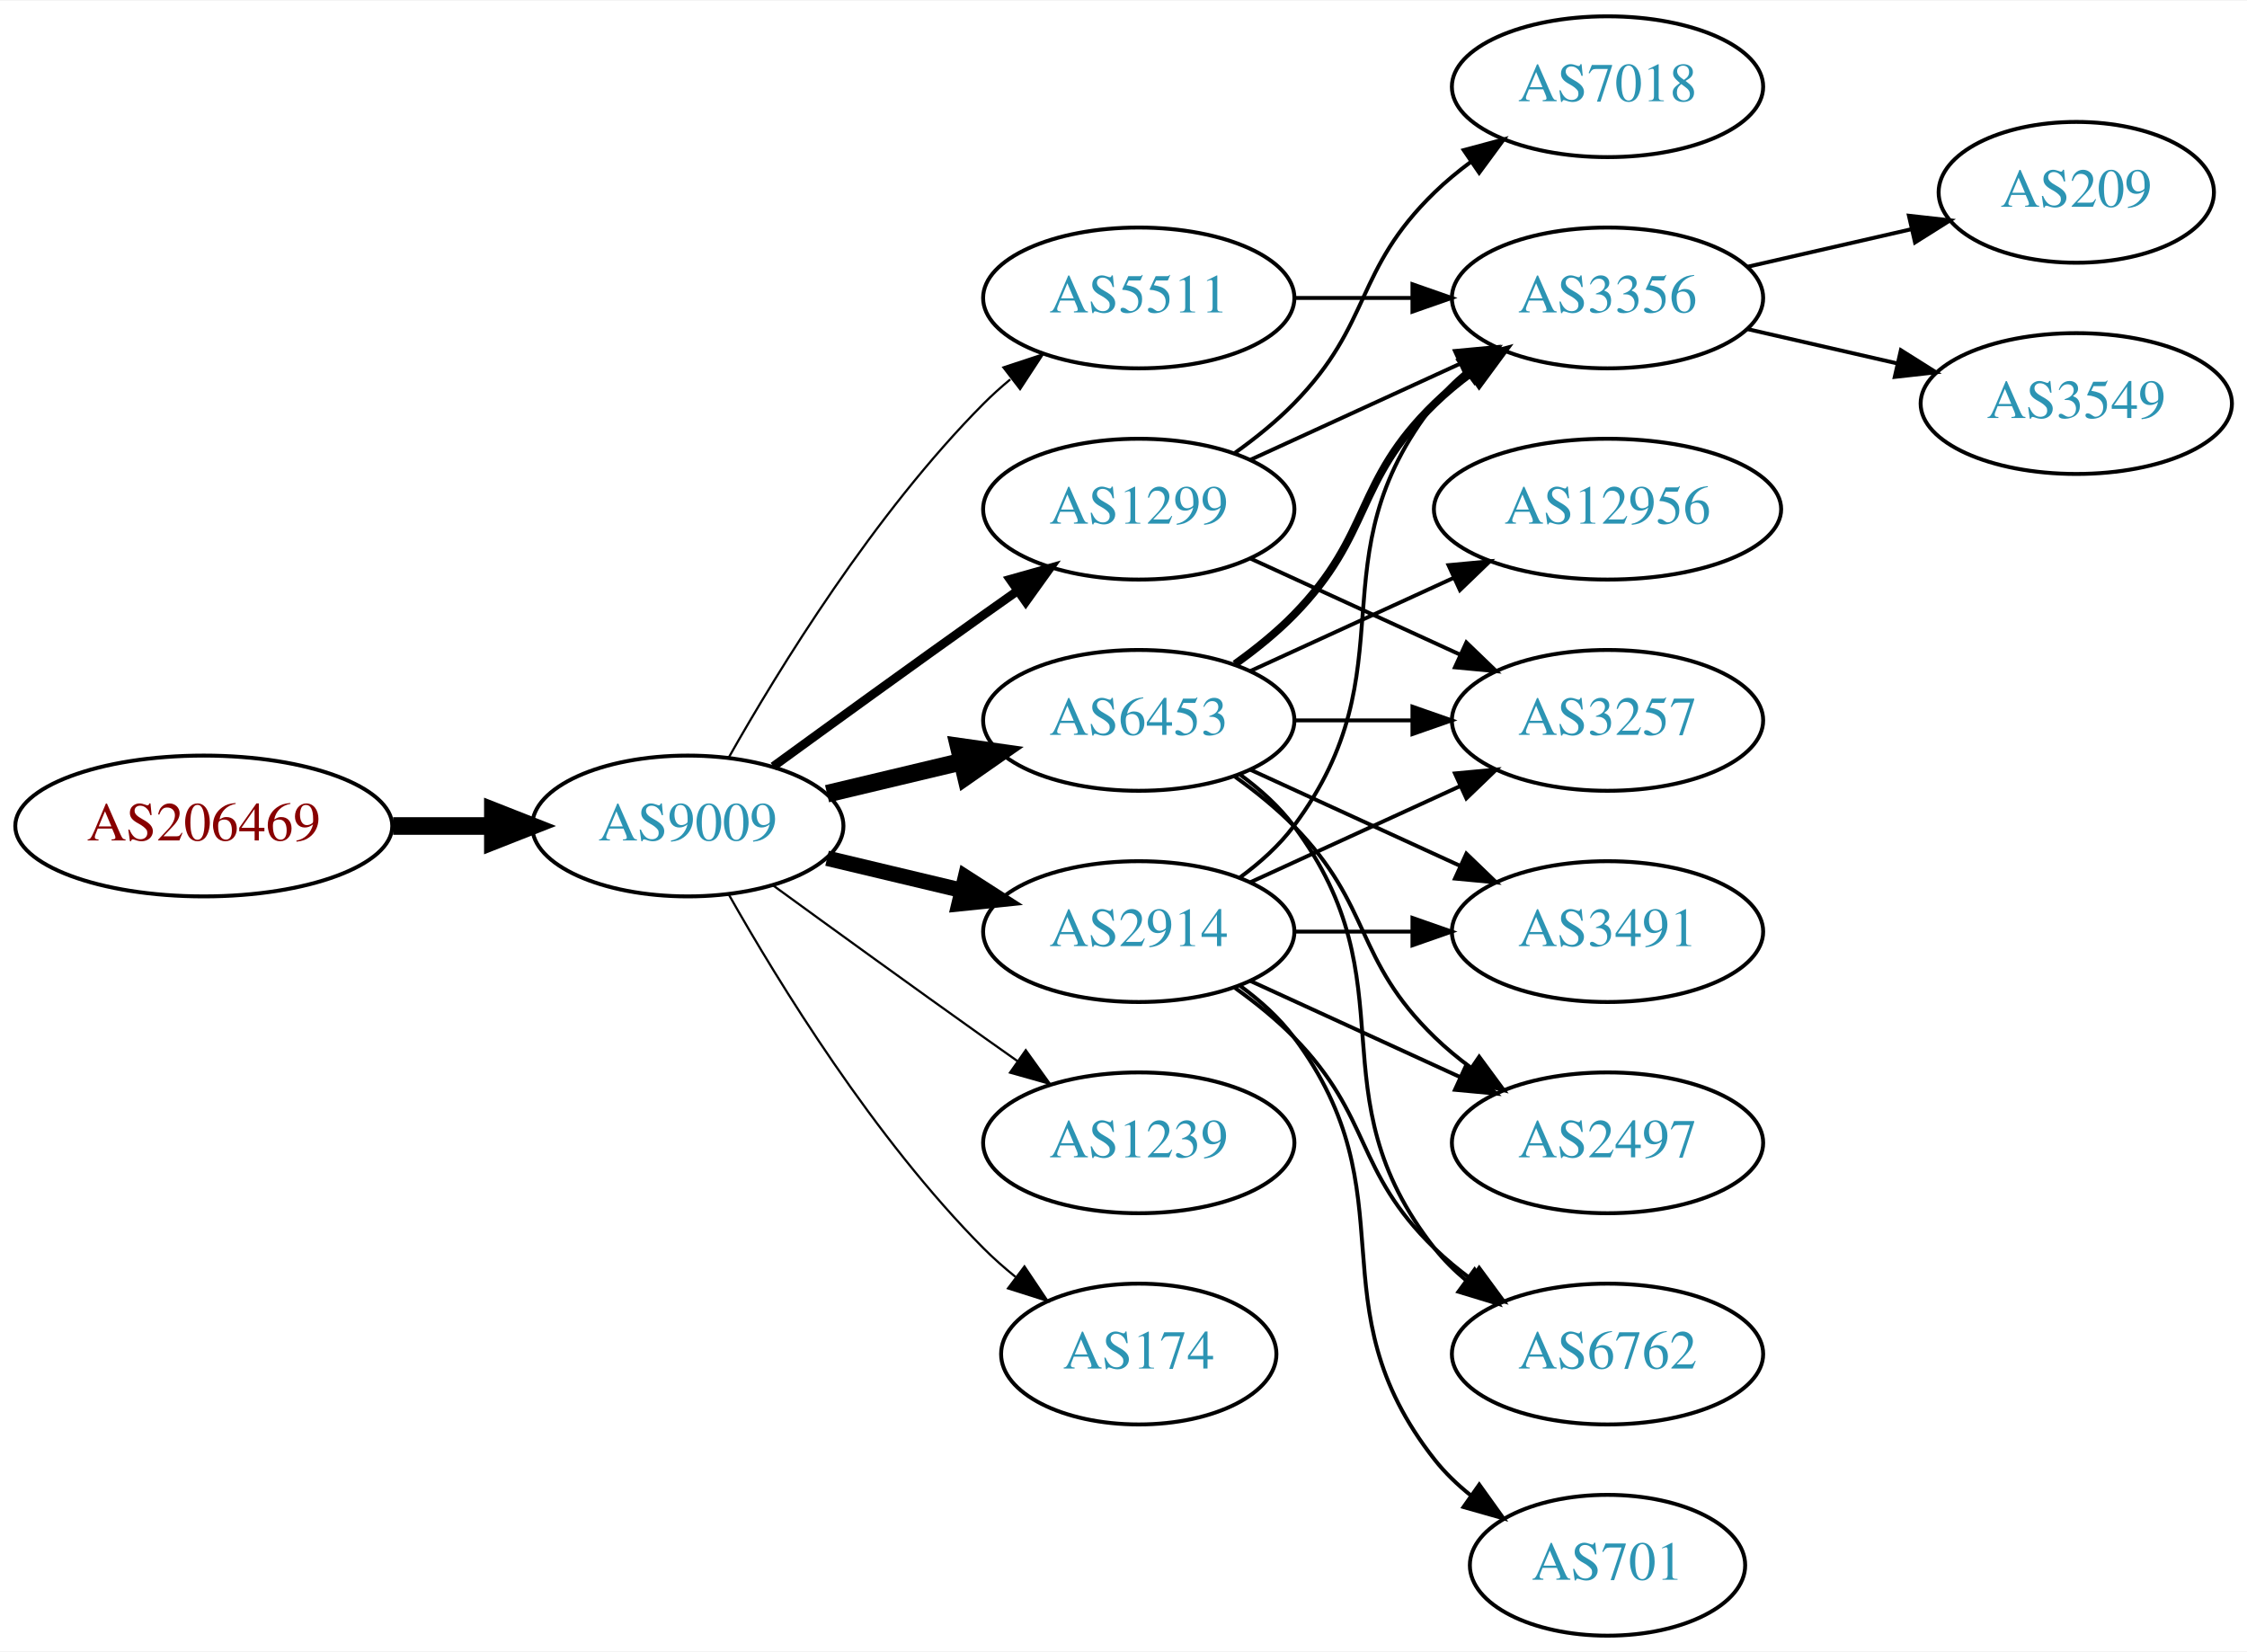
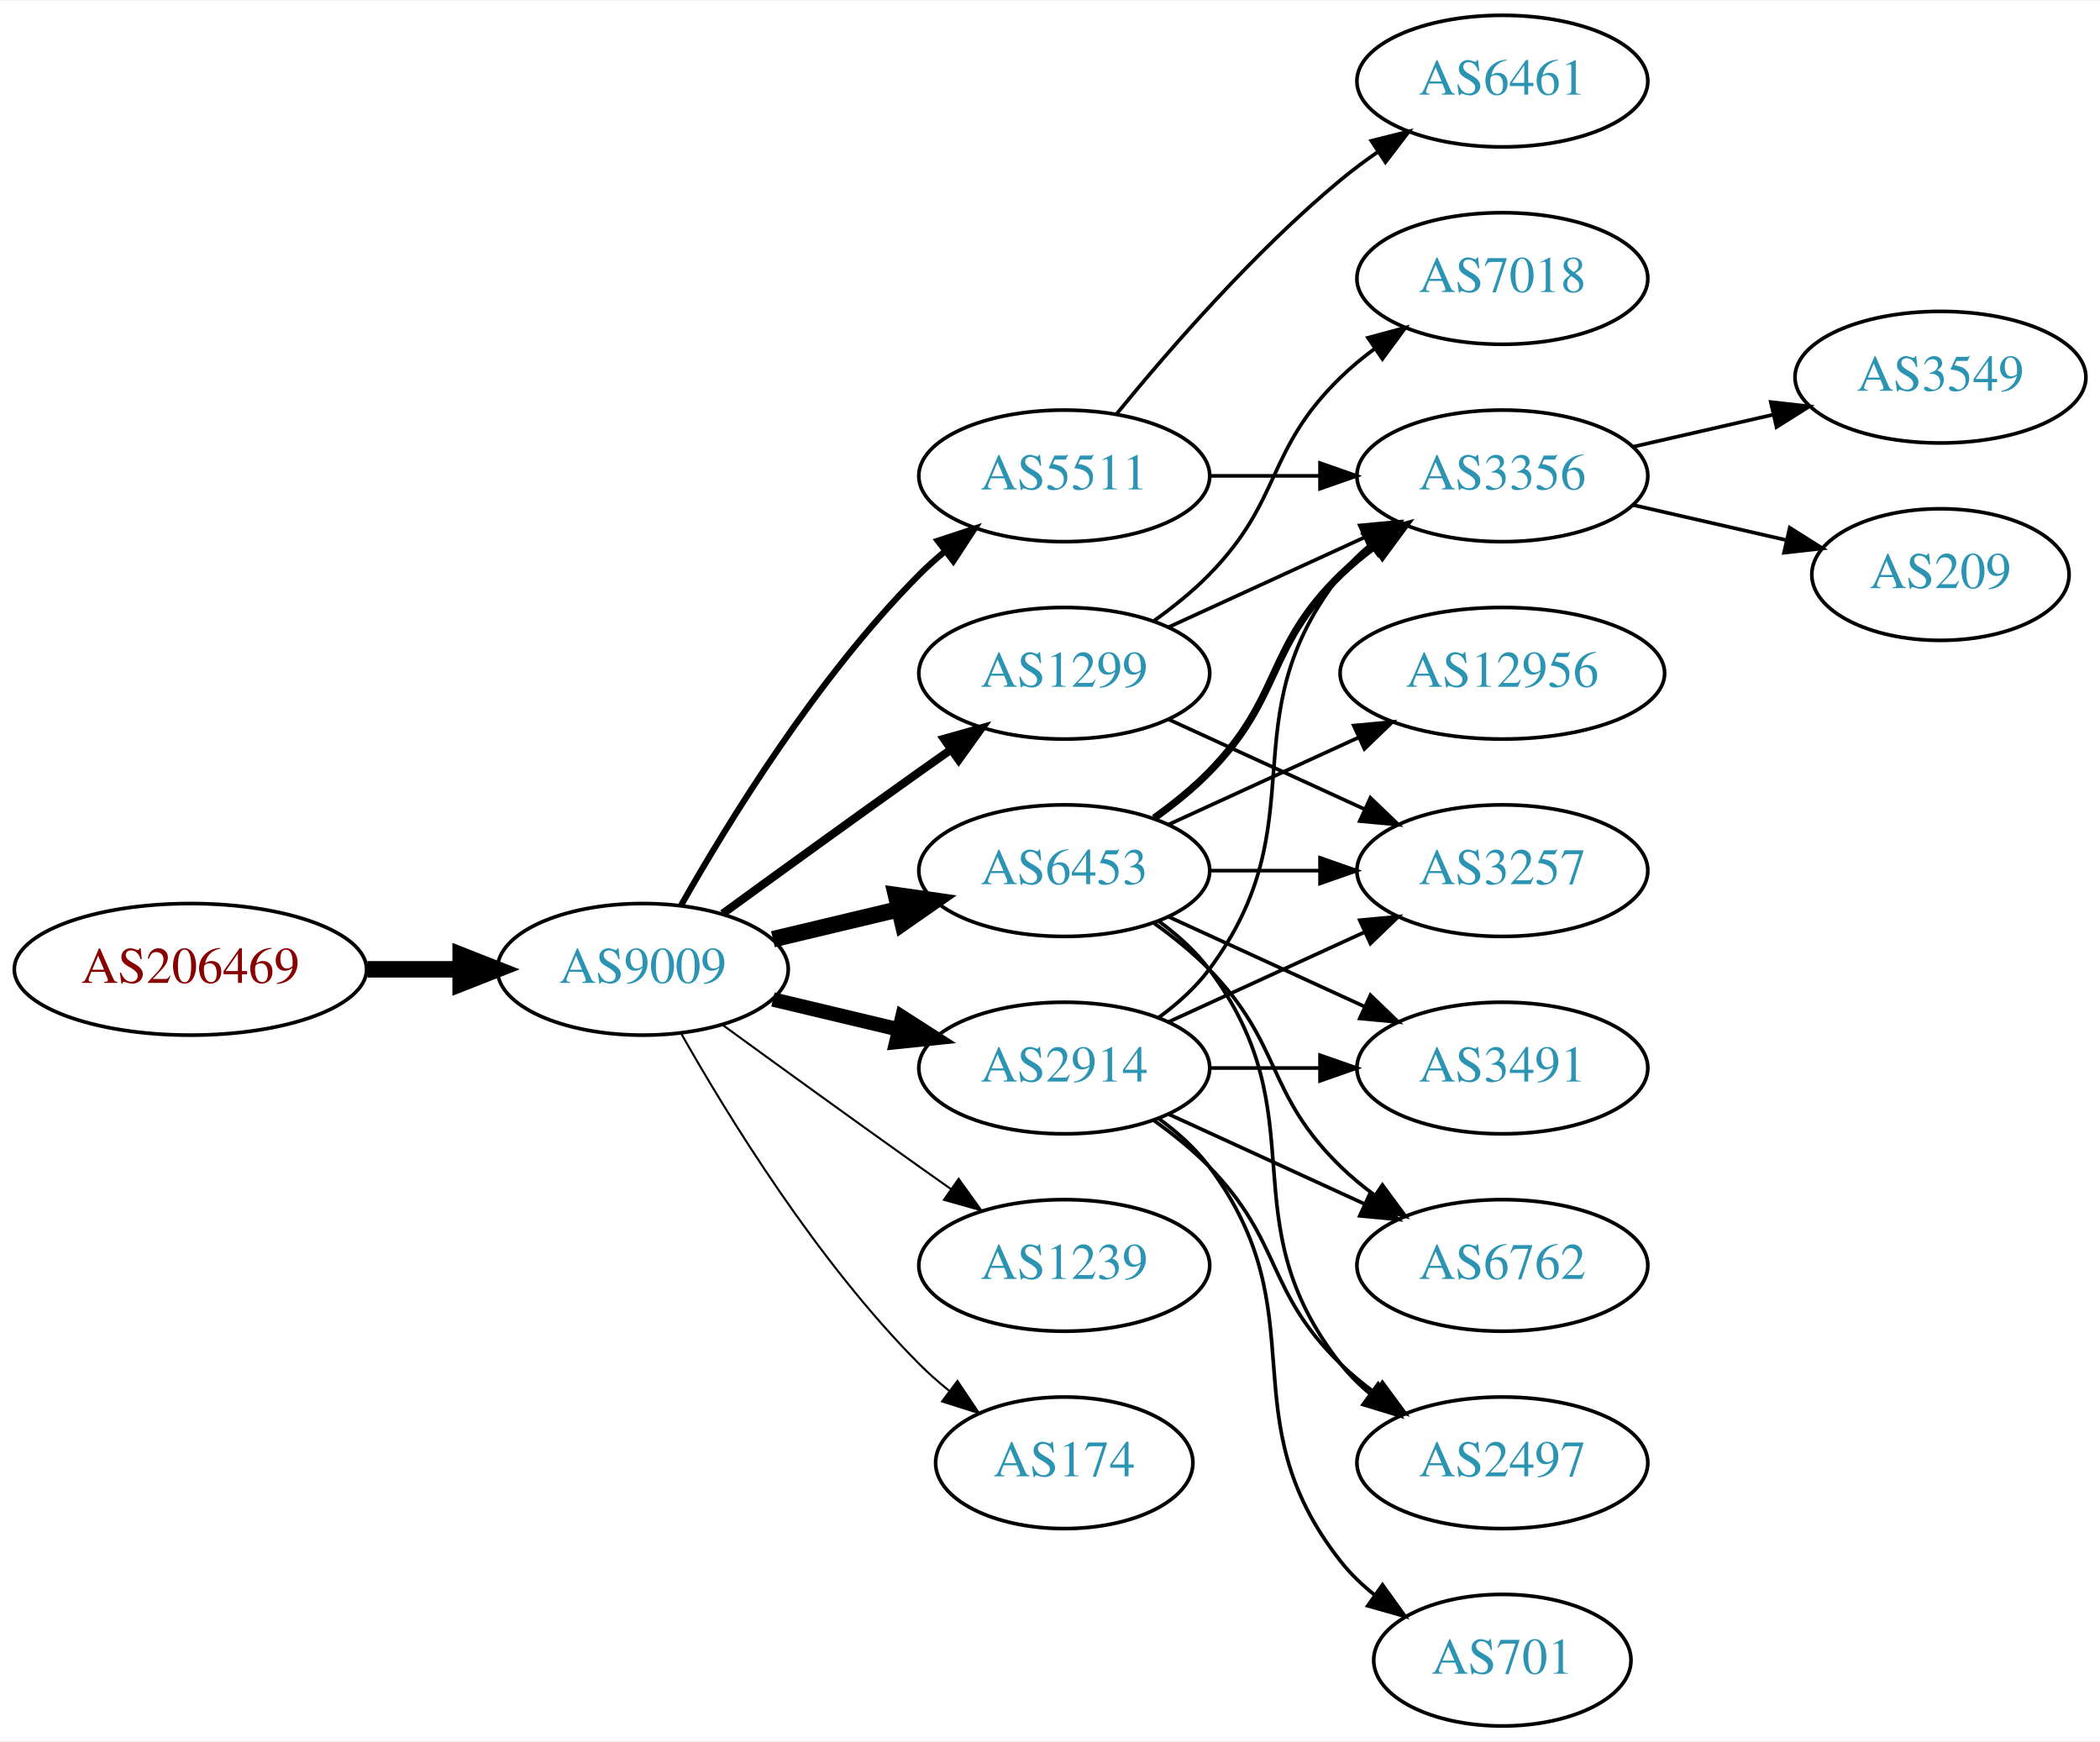
- <svg xmlns="http://www.w3.org/2000/svg" xmlns:xlink="http://www.w3.org/1999/xlink" width="574pt" height="422pt" viewBox="0.00 0.00 574.46 422.00">
-   <g id="graph0" class="graph" transform="scale(1 1) rotate(0) translate(4 418)">
-     <polygon fill="white" stroke="none" points="-4,4 -4,-418 570.463,-418 570.463,4 -4,4" />
+ <svg xmlns="http://www.w3.org/2000/svg" xmlns:xlink="http://www.w3.org/1999/xlink" width="574pt" height="476pt" viewBox="0.00 0.00 574.46 476.00">
+   <g id="graph0" class="graph" transform="scale(1 1) rotate(0) translate(4 472)">
+     <polygon fill="white" stroke="none" points="-4,4 -4,-472 570.463,-472 570.463,4 -4,4" />
    <g id="node1" class="node">
      <g id="a_node1">
        <a xlink:href="/asn/206469" xlink:title="AS206469 ~ Networked Creativity LLP [AT]">
          <ellipse fill="#ffffff" stroke="black" cx="48.096" cy="-207" rx="48.192" ry="18" />
          <text text-anchor="middle" x="48.096" y="-203.3" font-family="Times,serif" font-size="14.00" fill="#880000">AS206469</text>
        </a>
      </g>
    </g>
    <g id="node2" class="node">
      <g id="a_node2">
        <a xlink:href="/asn/9009" xlink:title="AS9009 ~ M247 Ltd [GB]">
          <ellipse fill="#ffffff" stroke="black" cx="171.838" cy="-207" rx="39.794" ry="18" />
          <text text-anchor="middle" x="171.838" y="-203.3" font-family="Times,serif" font-size="14.00" fill="#2c94b3">AS9009</text>
        </a>
      </g>
    </g>
    <g id="edge1" class="edge">
      <path fill="none" stroke="black" stroke-width="4.5" d="M96.513,-207C104.867,-207 113.577,-207 121.969,-207" />
      <polygon fill="black" stroke="black" stroke-width="4.5" points="122.004,-210.938 132.004,-207 122.004,-203.063 122.004,-210.938" />
    </g>
    <g id="node3" class="node">
      <g id="a_node3">
        <a xlink:href="/asn/6453" xlink:title="AS6453 ~ TATA COMMUNICATIONS (AMERICA) INC [US]">
          <ellipse fill="#ffffff" stroke="black" cx="287.131" cy="-234" rx="39.794" ry="18" />
          <text text-anchor="middle" x="287.131" y="-230.3" font-family="Times,serif" font-size="14.00" fill="#2c94b3">AS6453</text>
        </a>
      </g>
    </g>
    <g id="edge2" class="edge">
      <path fill="none" stroke="black" stroke-width="4.5" d="M207.445,-215.248C218.316,-217.838 230.471,-220.735 241.913,-223.462" />
      <polygon fill="black" stroke="black" stroke-width="4.5" points="241.095,-227.315 251.736,-225.803 242.921,-219.654 241.095,-227.315" />
    </g>
    <g id="node4" class="node">
      <g id="a_node4">
-         <a xlink:href="/asn/5511" xlink:title="AS5511 ~ Orange S.A. [FR]">
-           <ellipse fill="#ffffff" stroke="black" cx="287.131" cy="-342" rx="39.794" ry="18" />
-           <text text-anchor="middle" x="287.131" y="-338.3" font-family="Times,serif" font-size="14.00" fill="#2c94b3">AS5511</text>
+         <a xlink:href="/asn/2914" xlink:title="AS2914 ~ NTT America, Inc. [US]">
+           <ellipse fill="#ffffff" stroke="black" cx="287.131" cy="-180" rx="39.794" ry="18" />
+           <text text-anchor="middle" x="287.131" y="-176.3" font-family="Times,serif" font-size="14.00" fill="#2c94b3">AS2914</text>
        </a>
      </g>
    </g>
    <g id="edge3" class="edge">
-       <path fill="none" stroke="black" stroke-width="0.562" d="M182.298,-224.49C195.08,-247.096 219.512,-286.886 247.484,-315 249.595,-317.121 251.891,-319.188 254.277,-321.171" />
-       <polygon fill="black" stroke="black" stroke-width="0.562" points="252.529,-324.242 262.592,-327.556 256.792,-318.69 252.529,-324.242" />
+       <path fill="none" stroke="black" stroke-width="3.938" d="M207.445,-198.752C218.316,-196.162 230.471,-193.265 241.913,-190.538" />
+       <polygon fill="black" stroke="black" stroke-width="3.938" points="242.819,-193.92 251.736,-188.197 241.197,-187.111 242.819,-193.92" />
    </g>
    <g id="node5" class="node">
      <g id="a_node5">
        <a xlink:href="/asn/1299" xlink:title="AS1299 ~ Telia Carrier [EU]">
          <ellipse fill="#ffffff" stroke="black" cx="287.131" cy="-288" rx="39.794" ry="18" />
          <text text-anchor="middle" x="287.131" y="-284.3" font-family="Times,serif" font-size="14.00" fill="#2c94b3">AS1299</text>
        </a>
      </g>
    </g>
    <g id="edge4" class="edge">
      <path fill="none" stroke="black" stroke-width="2.25" d="M193.686,-222.222C208.62,-233.091 229.234,-248.025 247.484,-261 250.305,-263.005 253.248,-265.085 256.196,-267.159" />
      <polygon fill="black" stroke="black" stroke-width="2.25" points="254.223,-270.05 264.421,-272.926 258.242,-264.319 254.223,-270.05" />
    </g>
    <g id="node6" class="node">
      <g id="a_node6">
-         <a xlink:href="/asn/2914" xlink:title="AS2914 ~ NTT America, Inc. [US]">
-           <ellipse fill="#ffffff" stroke="black" cx="287.131" cy="-180" rx="39.794" ry="18" />
-           <text text-anchor="middle" x="287.131" y="-176.3" font-family="Times,serif" font-size="14.00" fill="#2c94b3">AS2914</text>
+         <a xlink:href="/asn/5511" xlink:title="AS5511 ~ Orange S.A. [FR]">
+           <ellipse fill="#ffffff" stroke="black" cx="287.131" cy="-342" rx="39.794" ry="18" />
+           <text text-anchor="middle" x="287.131" y="-338.3" font-family="Times,serif" font-size="14.00" fill="#2c94b3">AS5511</text>
        </a>
      </g>
    </g>
    <g id="edge5" class="edge">
-       <path fill="none" stroke="black" stroke-width="3.938" d="M207.445,-198.752C218.316,-196.162 230.471,-193.265 241.913,-190.538" />
-       <polygon fill="black" stroke="black" stroke-width="3.938" points="242.819,-193.92 251.736,-188.197 241.197,-187.111 242.819,-193.92" />
+       <path fill="none" stroke="black" stroke-width="1.688" d="M182.298,-224.49C195.08,-247.096 219.512,-286.886 247.484,-315 249.595,-317.121 251.891,-319.188 254.277,-321.171" />
+       <polygon fill="black" stroke="black" stroke-width="1.688" points="252.529,-324.242 262.592,-327.556 256.792,-318.69 252.529,-324.242" />
    </g>
    <g id="node7" class="node">
      <g id="a_node7">
        <a xlink:href="/asn/1239" xlink:title="AS1239 ~ Sprint [US]">
          <ellipse fill="#ffffff" stroke="black" cx="287.131" cy="-126" rx="39.794" ry="18" />
          <text text-anchor="middle" x="287.131" y="-122.3" font-family="Times,serif" font-size="14.00" fill="#2c94b3">AS1239</text>
        </a>
      </g>
    </g>
    <g id="edge6" class="edge">
      <path fill="none" stroke="black" stroke-width="0.562" d="M193.686,-191.778C208.62,-180.909 229.234,-165.975 247.484,-153 250.305,-150.995 253.248,-148.915 256.196,-146.841" />
      <polygon fill="black" stroke="black" stroke-width="0.562" points="258.242,-149.681 264.421,-141.074 254.223,-143.95 258.242,-149.681" />
    </g>
    <g id="node8" class="node">
      <g id="a_node8">
        <a xlink:href="/asn/174" xlink:title="AS174 ~ Cogent Communications [US]">
          <ellipse fill="#ffffff" stroke="black" cx="287.131" cy="-72" rx="35.194" ry="18" />
          <text text-anchor="middle" x="287.131" y="-68.3" font-family="Times,serif" font-size="14.00" fill="#2c94b3">AS174</text>
        </a>
      </g>
    </g>
    <g id="edge7" class="edge">
      <path fill="none" stroke="black" stroke-width="0.562" d="M182.298,-189.51C195.08,-166.904 219.512,-127.114 247.484,-99 249.985,-96.487 252.745,-94.052 255.606,-91.739" />
      <polygon fill="black" stroke="black" stroke-width="0.562" points="257.907,-94.389 263.804,-85.587 253.705,-88.79 257.907,-94.389" />
    </g>
    <g id="node9" class="node">
      <g id="a_node9">
        <a xlink:href="/asn/3491" xlink:title="AS3491 ~ PCCW Global, Inc. [US]">
          <ellipse fill="#ffffff" stroke="black" cx="406.973" cy="-180" rx="39.794" ry="18" />
          <text text-anchor="middle" x="406.973" y="-176.3" font-family="Times,serif" font-size="14.00" fill="#2c94b3">AS3491</text>
        </a>
      </g>
    </g>
    <g id="edge8" class="edge">
      <path fill="none" stroke="black" d="M315.76,-221.339C331.717,-214.027 351.987,-204.739 369.27,-196.819" />
      <polygon fill="black" stroke="black" points="370.885,-199.929 378.518,-192.581 367.969,-193.565 370.885,-199.929" />
    </g>
    <g id="node10" class="node">
      <g id="a_node10">
        <a xlink:href="/asn/3356" xlink:title="AS3356 ~ Level 3 Parent, LLC [US]">
          <ellipse fill="#ffffff" stroke="black" cx="406.973" cy="-342" rx="39.794" ry="18" />
          <text text-anchor="middle" x="406.973" y="-338.3" font-family="Times,serif" font-size="14.00" fill="#2c94b3">AS3356</text>
        </a>
      </g>
    </g>
    <g id="edge9" class="edge">
      <path fill="none" stroke="black" stroke-width="2" d="M311.725,-248.389C316.981,-252.148 322.313,-256.437 326.777,-261 346.95,-281.617 342.084,-294.906 362.777,-315 365.623,-317.763 368.796,-320.386 372.096,-322.834" />
      <polygon fill="black" stroke="black" stroke-width="2" points="370.213,-325.786 380.444,-328.538 374.162,-320.006 370.213,-325.786" />
    </g>
    <g id="node11" class="node">
      <g id="a_node11">
-         <a xlink:href="/asn/2497" xlink:title="AS2497 ~ Internet Initiative Japan Inc. [JP]">
-           <ellipse fill="#ffffff" stroke="black" cx="406.973" cy="-126" rx="39.794" ry="18" />
-           <text text-anchor="middle" x="406.973" y="-122.3" font-family="Times,serif" font-size="14.00" fill="#2c94b3">AS2497</text>
+         <a xlink:href="/asn/3257" xlink:title="AS3257 ~ GTT [DE]">
+           <ellipse fill="#ffffff" stroke="black" cx="406.973" cy="-234" rx="39.794" ry="18" />
+           <text text-anchor="middle" x="406.973" y="-230.3" font-family="Times,serif" font-size="14.00" fill="#2c94b3">AS3257</text>
        </a>
      </g>
    </g>
    <g id="edge10" class="edge">
-       <path fill="none" stroke="black" d="M311.725,-219.611C316.981,-215.852 322.313,-211.563 326.777,-207 346.95,-186.383 342.084,-173.094 362.777,-153 365.623,-150.237 368.796,-147.614 372.096,-145.166" />
-       <polygon fill="black" stroke="black" points="374.162,-147.994 380.444,-139.462 370.213,-142.214 374.162,-147.994" />
+       <path fill="none" stroke="black" d="M327.044,-234C336.597,-234 346.947,-234 356.909,-234" />
+       <polygon fill="black" stroke="black" points="357.102,-237.5 367.102,-234 357.102,-230.5 357.102,-237.5" />
    </g>
    <g id="node12" class="node">
      <g id="a_node12">
        <a xlink:href="/asn/6762" xlink:title="AS6762 ~ TELECOM ITALIA SPARKLE S.p.A. [IT]">
+           <ellipse fill="#ffffff" stroke="black" cx="406.973" cy="-126" rx="39.794" ry="18" />
+           <text text-anchor="middle" x="406.973" y="-122.3" font-family="Times,serif" font-size="14.00" fill="#2c94b3">AS6762</text>
+         </a>
+       </g>
+     </g>
+     <g id="edge11" class="edge">
+       <path fill="none" stroke="black" d="M311.725,-219.611C316.981,-215.852 322.313,-211.563 326.777,-207 346.95,-186.383 342.084,-173.094 362.777,-153 365.623,-150.237 368.796,-147.614 372.096,-145.166" />
+       <polygon fill="black" stroke="black" points="374.162,-147.994 380.444,-139.462 370.213,-142.214 374.162,-147.994" />
+     </g>
+     <g id="node13" class="node">
+       <g id="a_node13">
+         <a xlink:href="/asn/2497" xlink:title="AS2497 ~ Internet Initiative Japan Inc. [JP]">
          <ellipse fill="#ffffff" stroke="black" cx="406.973" cy="-72" rx="39.794" ry="18" />
-           <text text-anchor="middle" x="406.973" y="-68.3" font-family="Times,serif" font-size="14.00" fill="#2c94b3">AS6762</text>
-         </a>
-       </g>
-     </g>
-     <g id="edge11" class="edge">
+           <text text-anchor="middle" x="406.973" y="-68.3" font-family="Times,serif" font-size="14.00" fill="#2c94b3">AS2497</text>
+         </a>
+       </g>
+     </g>
+     <g id="edge12" class="edge">
      <path fill="none" stroke="black" d="M313.062,-220.118C318.138,-216.389 323.056,-211.984 326.777,-207 357.049,-166.458 331.479,-138.754 362.777,-99 365.102,-96.047 367.846,-93.33 370.805,-90.853" />
      <polygon fill="black" stroke="black" points="372.998,-93.585 379.002,-84.855 368.865,-87.936 372.998,-93.585" />
-     </g>
-     <g id="node13" class="node">
-       <g id="a_node13">
-         <a xlink:href="/asn/3257" xlink:title="AS3257 ~ GTT [DE]">
-           <ellipse fill="#ffffff" stroke="black" cx="406.973" cy="-234" rx="39.794" ry="18" />
-           <text text-anchor="middle" x="406.973" y="-230.3" font-family="Times,serif" font-size="14.00" fill="#2c94b3">AS3257</text>
-         </a>
-       </g>
-     </g>
-     <g id="edge12" class="edge">
-       <path fill="none" stroke="black" d="M327.044,-234C336.597,-234 346.947,-234 356.909,-234" />
-       <polygon fill="black" stroke="black" points="357.102,-237.5 367.102,-234 357.102,-230.5 357.102,-237.5" />
    </g>
    <g id="node14" class="node">
      <g id="a_node14">
        <a xlink:href="/asn/12956" xlink:title="AS12956 ~ TELXIUS [ES]">
          <ellipse fill="#ffffff" stroke="black" cx="406.973" cy="-288" rx="44.393" ry="18" />
          <text text-anchor="middle" x="406.973" y="-284.3" font-family="Times,serif" font-size="14.00" fill="#2c94b3">AS12956</text>
        </a>
      </g>
    </g>
    <g id="edge13" class="edge">
      <path fill="none" stroke="black" d="M315.76,-246.661C331.258,-253.762 350.824,-262.728 367.771,-270.494" />
      <polygon fill="black" stroke="black" points="366.324,-273.681 376.873,-274.665 369.24,-267.317 366.324,-273.681" />
    </g>
-     <g id="edge14" class="edge">
-       <path fill="none" stroke="black" d="M327.044,-342C336.597,-342 346.947,-342 356.909,-342" />
-       <polygon fill="black" stroke="black" points="357.102,-345.5 367.102,-342 357.102,-338.5 357.102,-345.5" />
-     </g>
-     <g id="edge18" class="edge">
-       <path fill="none" stroke="black" d="M315.76,-300.661C331.717,-307.973 351.987,-317.261 369.27,-325.181" />
-       <polygon fill="black" stroke="black" points="367.969,-328.435 378.518,-329.419 370.885,-322.071 367.969,-328.435" />
-     </g>
    <g id="edge19" class="edge">
-       <path fill="none" stroke="black" d="M315.76,-275.339C331.717,-268.027 351.987,-258.739 369.27,-250.819" />
-       <polygon fill="black" stroke="black" points="370.885,-253.929 378.518,-246.581 367.969,-247.565 370.885,-253.929" />
-     </g>
-     <g id="node17" class="node">
-       <g id="a_node17">
-         <a xlink:href="/asn/7018" xlink:title="AS7018 ~ AT&amp;T Services, Inc. [US]">
-           <ellipse fill="#ffffff" stroke="black" cx="406.973" cy="-396" rx="39.794" ry="18" />
-           <text text-anchor="middle" x="406.973" y="-392.3" font-family="Times,serif" font-size="14.00" fill="#2c94b3">AS7018</text>
-         </a>
-       </g>
-     </g>
-     <g id="edge17" class="edge">
-       <path fill="none" stroke="black" d="M311.725,-302.389C316.981,-306.148 322.313,-310.437 326.777,-315 346.95,-335.617 342.084,-348.906 362.777,-369 365.623,-371.763 368.796,-374.386 372.096,-376.834" />
-       <polygon fill="black" stroke="black" points="370.213,-379.786 380.444,-382.538 374.162,-374.006 370.213,-379.786" />
-     </g>
-     <g id="edge25" class="edge">
      <path fill="none" stroke="black" d="M327.044,-180C336.597,-180 346.947,-180 356.909,-180" />
      <polygon fill="black" stroke="black" points="357.102,-183.5 367.102,-180 357.102,-176.5 357.102,-183.5" />
    </g>
-     <g id="edge20" class="edge">
+     <g id="edge21" class="edge">
      <path fill="none" stroke="black" d="M313.062,-193.882C318.138,-197.611 323.056,-202.016 326.777,-207 357.049,-247.542 331.479,-275.246 362.777,-315 365.102,-317.953 367.846,-320.67 370.805,-323.147" />
      <polygon fill="black" stroke="black" points="368.865,-326.064 379.002,-329.145 372.998,-320.415 368.865,-326.064" />
    </g>
-     <g id="edge22" class="edge">
+     <g id="edge23" class="edge">
+       <path fill="none" stroke="black" d="M315.76,-192.661C331.717,-199.973 351.987,-209.261 369.27,-217.181" />
+       <polygon fill="black" stroke="black" points="367.969,-220.435 378.518,-221.419 370.885,-214.071 367.969,-220.435" />
+     </g>
+     <g id="edge20" class="edge">
      <path fill="none" stroke="black" d="M315.76,-167.339C331.717,-160.027 351.987,-150.739 369.27,-142.819" />
      <polygon fill="black" stroke="black" points="370.885,-145.929 378.518,-138.581 367.969,-139.565 370.885,-145.929" />
    </g>
-     <g id="edge21" class="edge">
+     <g id="edge24" class="edge">
      <path fill="none" stroke="black" d="M311.725,-165.611C316.981,-161.852 322.313,-157.563 326.777,-153 346.95,-132.383 342.084,-119.094 362.777,-99 365.623,-96.237 368.796,-93.614 372.096,-91.166" />
      <polygon fill="black" stroke="black" points="374.162,-93.993 380.444,-85.462 370.213,-88.214 374.162,-93.993" />
-     </g>
-     <g id="edge24" class="edge">
-       <path fill="none" stroke="black" d="M315.76,-192.661C331.717,-199.973 351.987,-209.261 369.27,-217.181" />
-       <polygon fill="black" stroke="black" points="367.969,-220.435 378.518,-221.419 370.885,-214.071 367.969,-220.435" />
    </g>
    <g id="node18" class="node">
      <g id="a_node18">
        <a xlink:href="/asn/701" xlink:title="AS701 ~ UUNET [US]">
          <ellipse fill="#ffffff" stroke="black" cx="406.973" cy="-18" rx="35.194" ry="18" />
          <text text-anchor="middle" x="406.973" y="-14.3" font-family="Times,serif" font-size="14.00" fill="#2c94b3">AS701</text>
        </a>
      </g>
    </g>
-     <g id="edge23" class="edge">
+     <g id="edge22" class="edge">
      <path fill="none" stroke="black" d="M313.062,-166.118C318.138,-162.389 323.056,-157.984 326.777,-153 357.049,-112.458 331.479,-84.754 362.777,-45 365.424,-41.639 368.613,-38.584 372.044,-35.839" />
      <polygon fill="black" stroke="black" points="374.182,-38.614 380.351,-30 370.157,-32.887 374.182,-38.614" />
    </g>
+     <g id="edge15" class="edge">
+       <path fill="none" stroke="black" d="M315.76,-300.661C331.717,-307.973 351.987,-317.261 369.27,-325.181" />
+       <polygon fill="black" stroke="black" points="367.969,-328.435 378.518,-329.419 370.885,-322.071 367.969,-328.435" />
+     </g>
+     <g id="edge14" class="edge">
+       <path fill="none" stroke="black" d="M315.76,-275.339C331.717,-268.027 351.987,-258.739 369.27,-250.819" />
+       <polygon fill="black" stroke="black" points="370.885,-253.929 378.518,-246.581 367.969,-247.565 370.885,-253.929" />
+     </g>
    <g id="node15" class="node">
      <g id="a_node15">
-         <a xlink:href="/asn/209" xlink:title="AS209 ~ CenturyLink Communications, LLC [US]">
-           <ellipse fill="#ffffff" stroke="black" cx="526.816" cy="-369" rx="35.194" ry="18" />
-           <text text-anchor="middle" x="526.816" y="-365.3" font-family="Times,serif" font-size="14.00" fill="#2c94b3">AS209</text>
-         </a>
-       </g>
-     </g>
-     <g id="edge15" class="edge">
-       <path fill="none" stroke="black" d="M442.693,-349.955C455.785,-352.955 470.807,-356.396 484.448,-359.522" />
-       <polygon fill="black" stroke="black" points="484.026,-363.016 494.555,-361.838 485.59,-356.193 484.026,-363.016" />
+         <a xlink:href="/asn/7018" xlink:title="AS7018 ~ AT&amp;T Services, Inc. [US]">
+           <ellipse fill="#ffffff" stroke="black" cx="406.973" cy="-396" rx="39.794" ry="18" />
+           <text text-anchor="middle" x="406.973" y="-392.3" font-family="Times,serif" font-size="14.00" fill="#2c94b3">AS7018</text>
+         </a>
+       </g>
+     </g>
+     <g id="edge16" class="edge">
+       <path fill="none" stroke="black" d="M311.725,-302.389C316.981,-306.148 322.313,-310.437 326.777,-315 346.95,-335.617 342.084,-348.906 362.777,-369 365.623,-371.763 368.796,-374.386 372.096,-376.834" />
+       <polygon fill="black" stroke="black" points="370.213,-379.786 380.444,-382.538 374.162,-374.006 370.213,-379.786" />
+     </g>
+     <g id="edge26" class="edge">
+       <path fill="none" stroke="black" d="M327.044,-342C336.597,-342 346.947,-342 356.909,-342" />
+       <polygon fill="black" stroke="black" points="357.102,-345.5 367.102,-342 357.102,-338.5 357.102,-345.5" />
+     </g>
+     <g id="node19" class="node">
+       <g id="a_node19">
+         <a xlink:href="/asn/6461" xlink:title="AS6461 ~ Zayo Bandwidth [US]">
+           <ellipse fill="#ffffff" stroke="black" cx="406.973" cy="-450" rx="39.794" ry="18" />
+           <text text-anchor="middle" x="406.973" y="-446.3" font-family="Times,serif" font-size="14.00" fill="#2c94b3">AS6461</text>
+         </a>
+       </g>
+     </g>
+     <g id="edge25" class="edge">
+       <path fill="none" stroke="black" d="M301.55,-359.065C315.665,-376.375 339.079,-403.345 362.777,-423 365.994,-425.668 369.494,-428.27 373.065,-430.741" />
+       <polygon fill="black" stroke="black" points="371.143,-433.666 381.421,-436.236 374.988,-427.817 371.143,-433.666" />
    </g>
    <g id="node16" class="node">
      <g id="a_node16">
        <a xlink:href="/asn/3549" xlink:title="AS3549 ~ Level 3 Parent, LLC [US]">
-           <ellipse fill="#ffffff" stroke="black" cx="526.816" cy="-315" rx="39.794" ry="18" />
-           <text text-anchor="middle" x="526.816" y="-311.3" font-family="Times,serif" font-size="14.00" fill="#2c94b3">AS3549</text>
-         </a>
-       </g>
-     </g>
-     <g id="edge16" class="edge">
-       <path fill="none" stroke="black" d="M442.693,-334.045C454.693,-331.296 468.314,-328.175 481.006,-325.267" />
-       <polygon fill="black" stroke="black" points="481.972,-328.636 490.938,-322.991 480.409,-321.813 481.972,-328.636" />
+           <ellipse fill="#ffffff" stroke="black" cx="526.816" cy="-369" rx="39.794" ry="18" />
+           <text text-anchor="middle" x="526.816" y="-365.3" font-family="Times,serif" font-size="14.00" fill="#2c94b3">AS3549</text>
+         </a>
+       </g>
+     </g>
+     <g id="edge17" class="edge">
+       <path fill="none" stroke="black" d="M442.693,-349.955C454.693,-352.704 468.314,-355.825 481.006,-358.733" />
+       <polygon fill="black" stroke="black" points="480.409,-362.187 490.938,-361.009 481.972,-355.364 480.409,-362.187" />
+     </g>
+     <g id="node17" class="node">
+       <g id="a_node17">
+         <a xlink:href="/asn/209" xlink:title="AS209 ~ CenturyLink Communications, LLC [US]">
+           <ellipse fill="#ffffff" stroke="black" cx="526.816" cy="-315" rx="35.194" ry="18" />
+           <text text-anchor="middle" x="526.816" y="-311.3" font-family="Times,serif" font-size="14.00" fill="#2c94b3">AS209</text>
+         </a>
+       </g>
+     </g>
+     <g id="edge18" class="edge">
+       <path fill="none" stroke="black" d="M442.693,-334.045C455.785,-331.045 470.807,-327.604 484.448,-324.478" />
+       <polygon fill="black" stroke="black" points="485.59,-327.807 494.555,-322.162 484.026,-320.984 485.59,-327.807" />
    </g>
  </g>
</svg>
